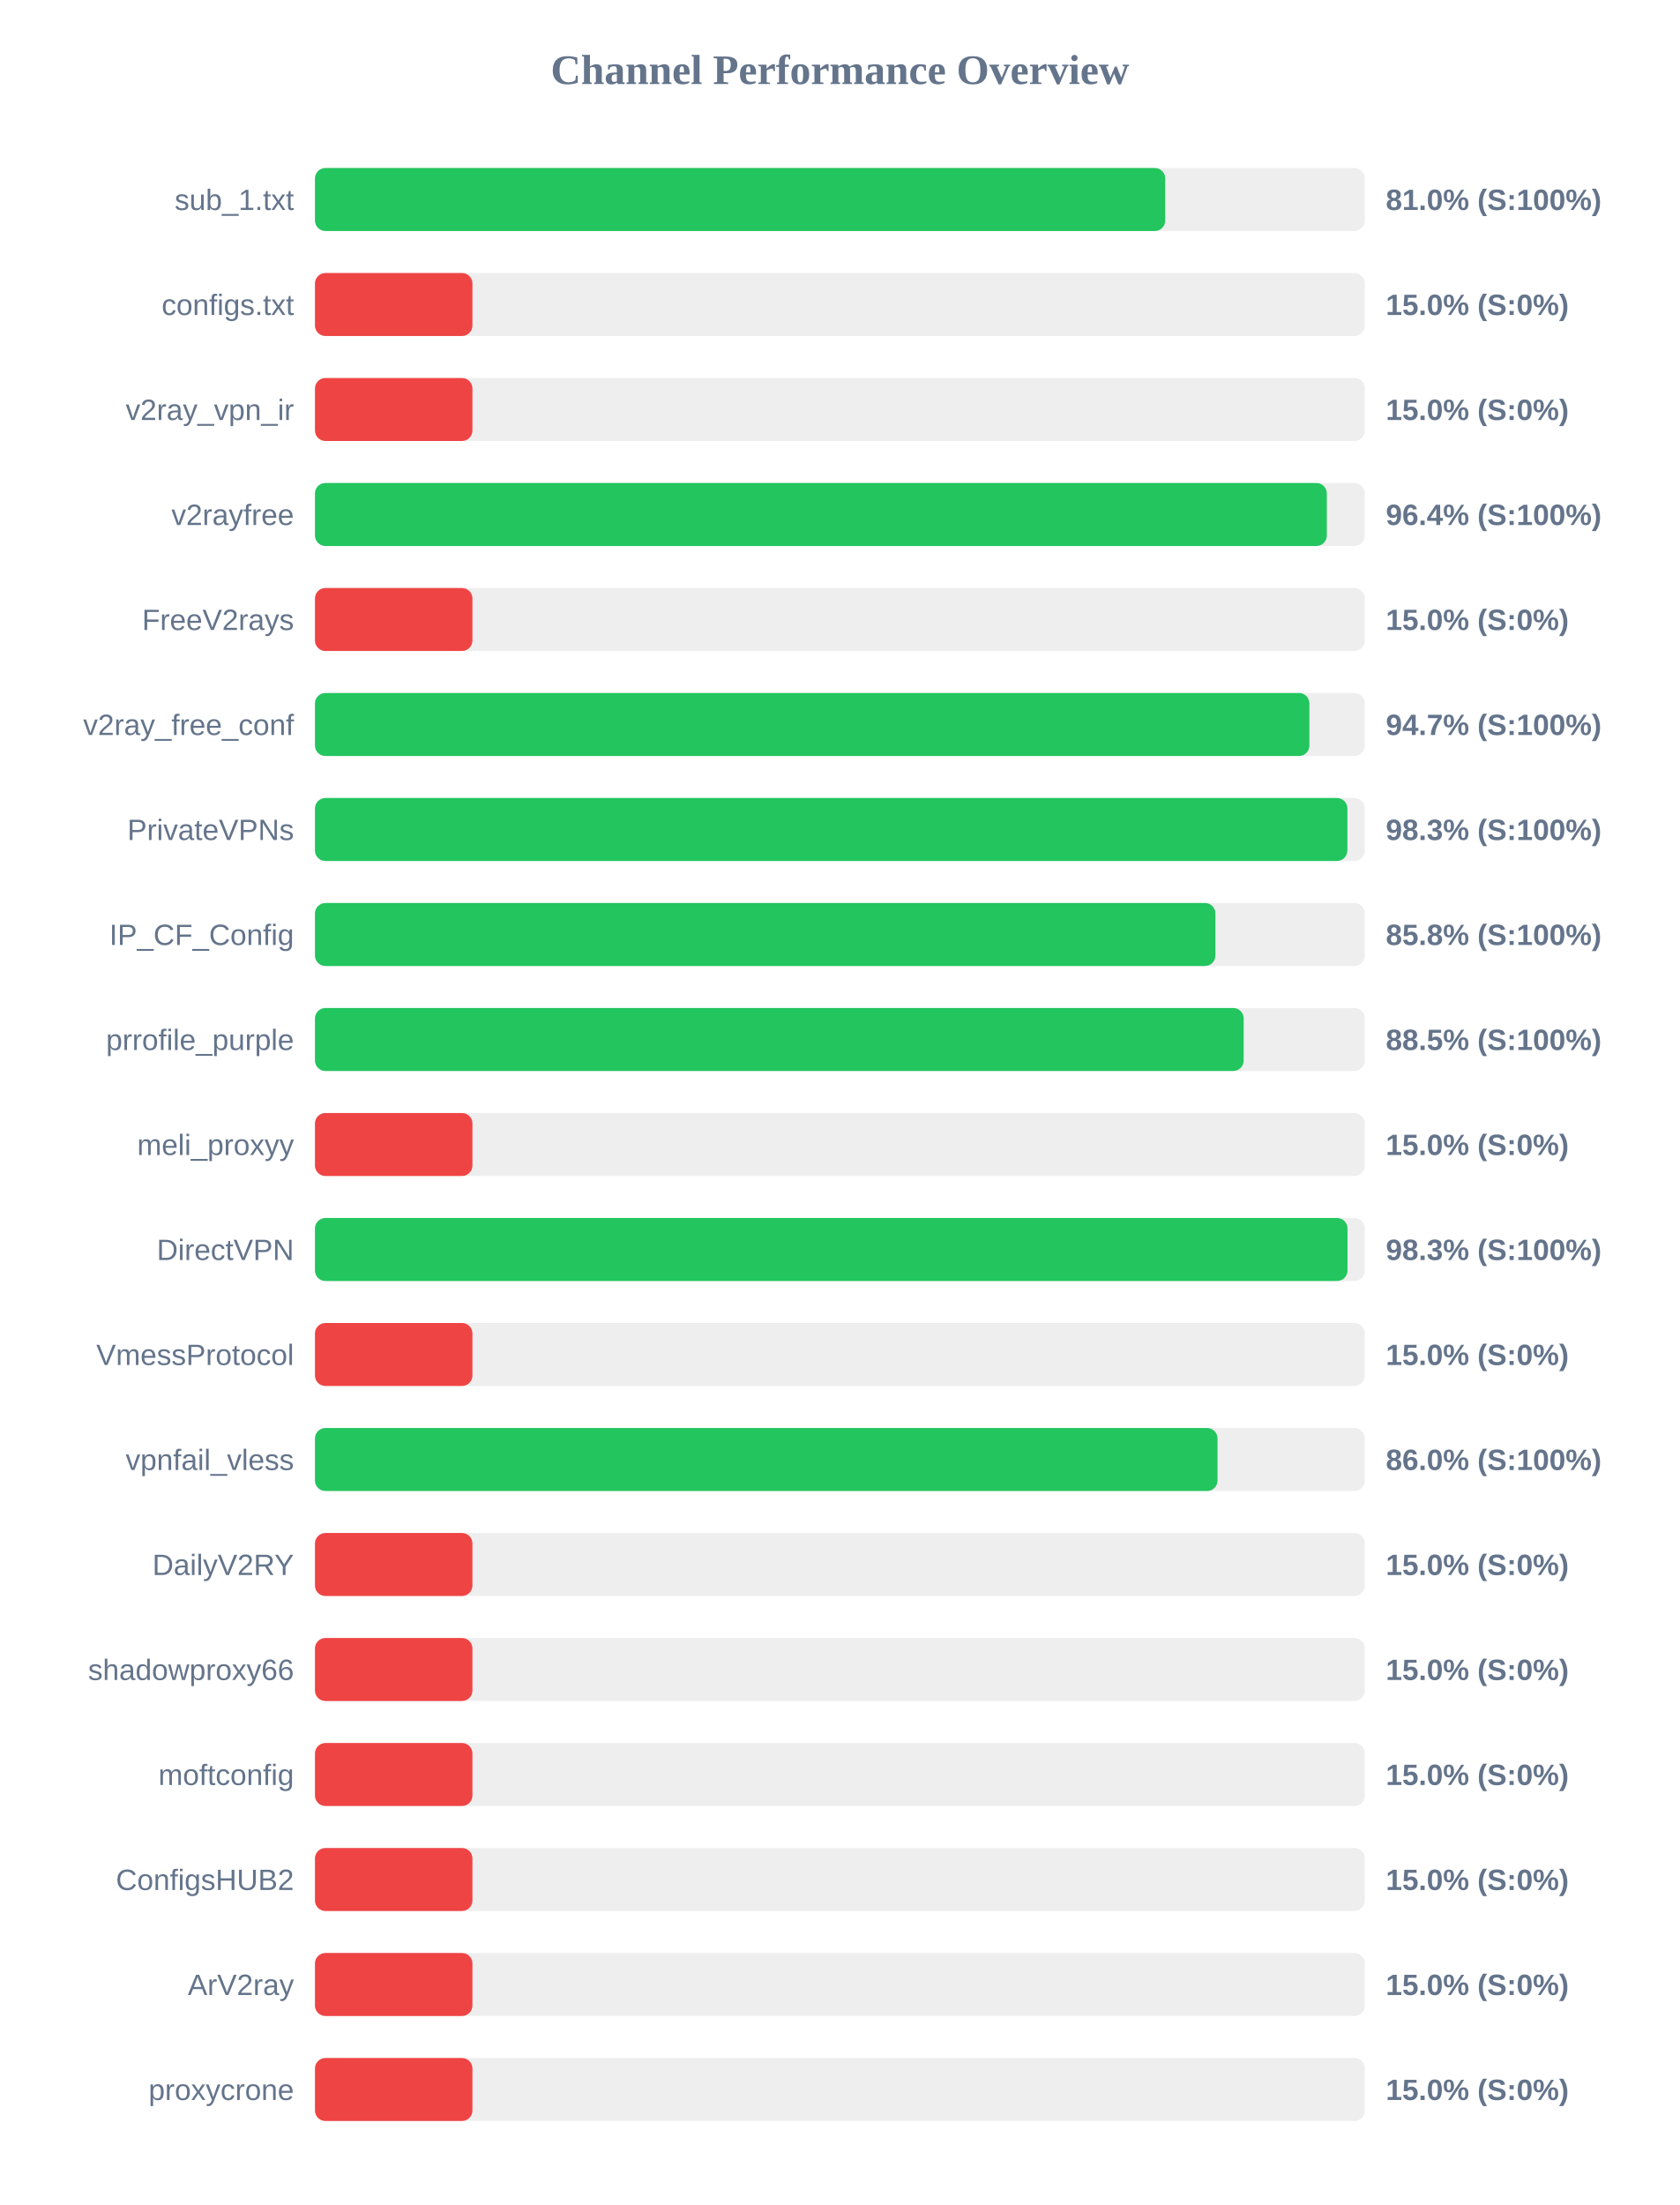
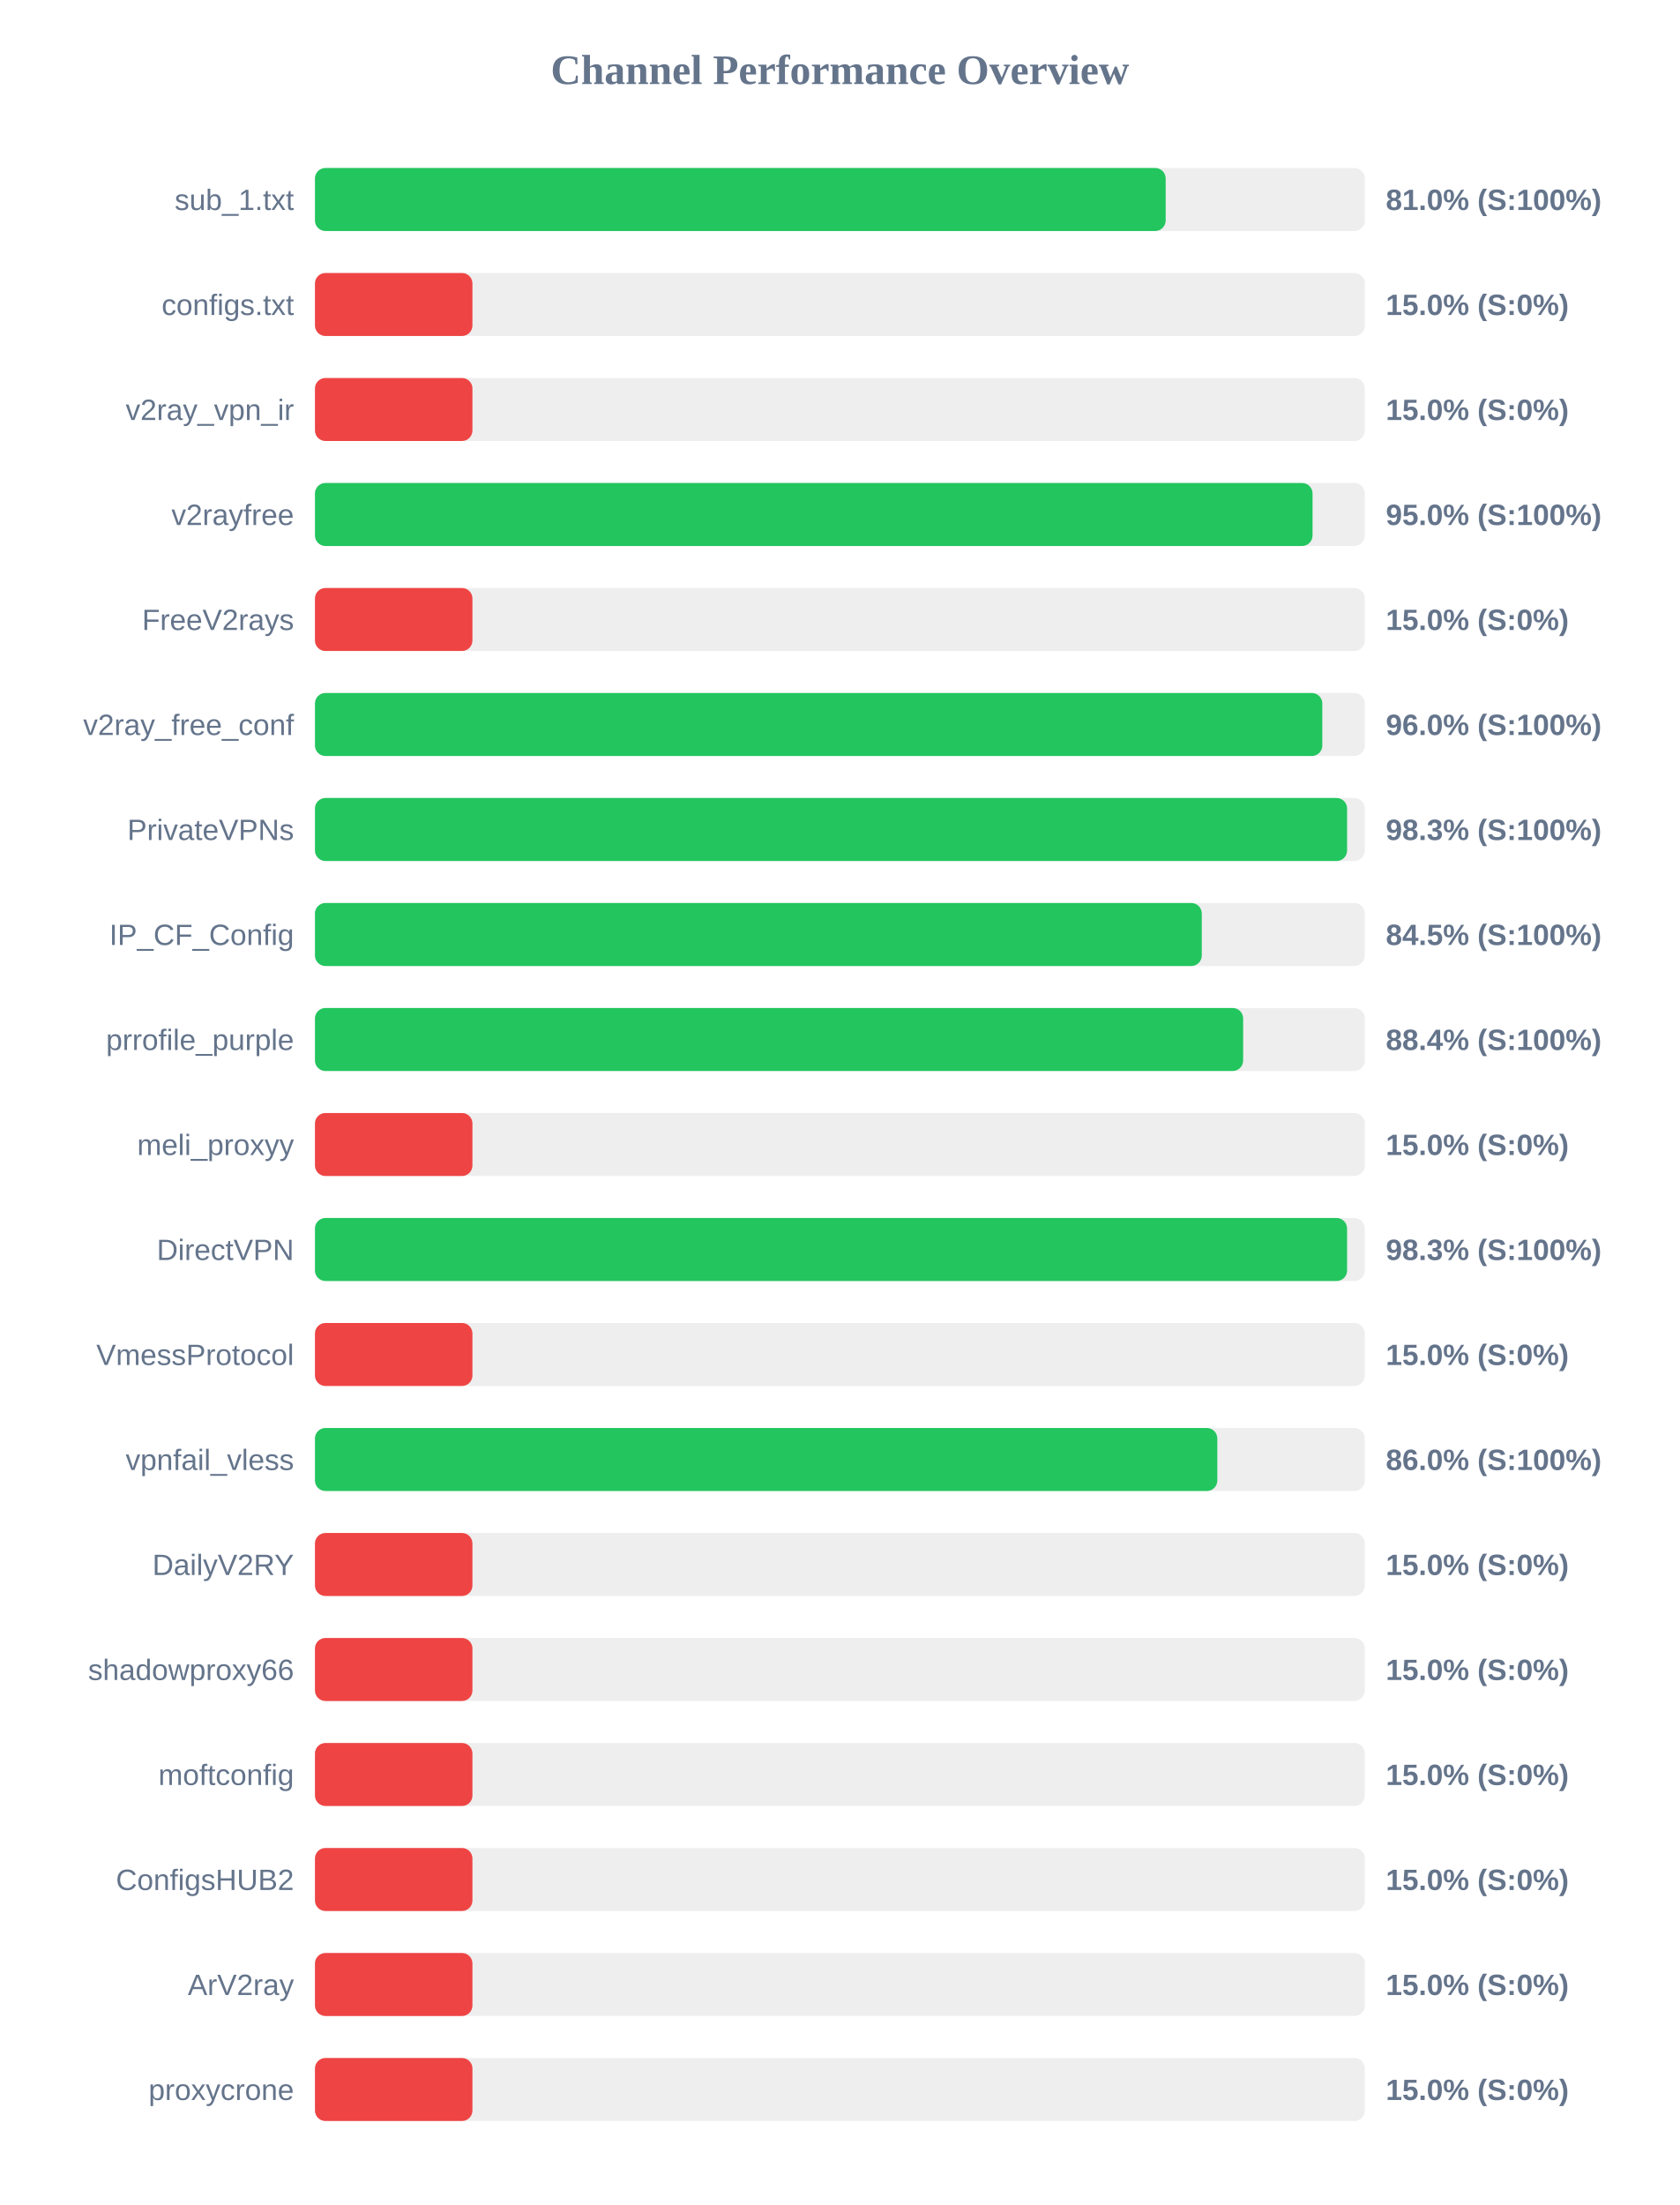
<svg xmlns="http://www.w3.org/2000/svg" width="800" height="1050" version="1.1">
  <style>
        .row { font: 14px Arial; fill: #64748b; }
        .score { font: bold 14px Arial; fill: #64748b; }
    </style>
  <text x="400" y="40" text-anchor="middle" font-size="20px" font-weight="bold" fill="#64748b">Channel Performance Overview</text>
  <rect x="150" y="80" width="500" height="30" fill="#eee" rx="5" />
-   <rect x="150" y="80" width="404.95" height="30" fill="#22c55e" rx="5" />
+   <rect x="150" y="80" width="405.15" height="30" fill="#22c55e" rx="5" />
  <text x="140" y="100" text-anchor="end" class="row">sub_1.txt</text>
  <text x="660" y="100" text-anchor="start" class="score">81.0% (S:100%)</text>
  <rect x="150" y="130" width="500" height="30" fill="#eee" rx="5" />
  <rect x="150" y="130" width="75.0" height="30" fill="#ef4444" rx="5" />
  <text x="140" y="150" text-anchor="end" class="row">configs.txt</text>
  <text x="660" y="150" text-anchor="start" class="score">15.0% (S:0%)</text>
  <rect x="150" y="180" width="500" height="30" fill="#eee" rx="5" />
  <rect x="150" y="180" width="75.0" height="30" fill="#ef4444" rx="5" />
  <text x="140" y="200" text-anchor="end" class="row">v2ray_vpn_ir</text>
  <text x="660" y="200" text-anchor="start" class="score">15.0% (S:0%)</text>
  <rect x="150" y="230" width="500" height="30" fill="#eee" rx="5" />
-   <rect x="150" y="230" width="481.9" height="30" fill="#22c55e" rx="5" />
+   <rect x="150" y="230" width="475.1" height="30" fill="#22c55e" rx="5" />
  <text x="140" y="250" text-anchor="end" class="row">v2rayfree</text>
-   <text x="660" y="250" text-anchor="start" class="score">96.4% (S:100%)</text>
+   <text x="660" y="250" text-anchor="start" class="score">95.0% (S:100%)</text>
  <rect x="150" y="280" width="500" height="30" fill="#eee" rx="5" />
  <rect x="150" y="280" width="75.0" height="30" fill="#ef4444" rx="5" />
  <text x="140" y="300" text-anchor="end" class="row">FreeV2rays</text>
  <text x="660" y="300" text-anchor="start" class="score">15.0% (S:0%)</text>
  <rect x="150" y="330" width="500" height="30" fill="#eee" rx="5" />
-   <rect x="150" y="330" width="473.6" height="30" fill="#22c55e" rx="5" />
+   <rect x="150" y="330" width="479.75" height="30" fill="#22c55e" rx="5" />
  <text x="140" y="350" text-anchor="end" class="row">v2ray_free_conf</text>
-   <text x="660" y="350" text-anchor="start" class="score">94.7% (S:100%)</text>
+   <text x="660" y="350" text-anchor="start" class="score">96.0% (S:100%)</text>
  <rect x="150" y="380" width="500" height="30" fill="#eee" rx="5" />
-   <rect x="150" y="380" width="491.7" height="30" fill="#22c55e" rx="5" />
+   <rect x="150" y="380" width="491.55" height="30" fill="#22c55e" rx="5" />
  <text x="140" y="400" text-anchor="end" class="row">PrivateVPNs</text>
  <text x="660" y="400" text-anchor="start" class="score">98.3% (S:100%)</text>
  <rect x="150" y="430" width="500" height="30" fill="#eee" rx="5" />
-   <rect x="150" y="430" width="428.85" height="30" fill="#22c55e" rx="5" />
+   <rect x="150" y="430" width="422.35" height="30" fill="#22c55e" rx="5" />
  <text x="140" y="450" text-anchor="end" class="row">IP_CF_Config</text>
-   <text x="660" y="450" text-anchor="start" class="score">85.8% (S:100%)</text>
+   <text x="660" y="450" text-anchor="start" class="score">84.5% (S:100%)</text>
  <rect x="150" y="480" width="500" height="30" fill="#eee" rx="5" />
-   <rect x="150" y="480" width="442.3" height="30" fill="#22c55e" rx="5" />
+   <rect x="150" y="480" width="442.05" height="30" fill="#22c55e" rx="5" />
  <text x="140" y="500" text-anchor="end" class="row">prrofile_purple</text>
-   <text x="660" y="500" text-anchor="start" class="score">88.5% (S:100%)</text>
+   <text x="660" y="500" text-anchor="start" class="score">88.4% (S:100%)</text>
  <rect x="150" y="530" width="500" height="30" fill="#eee" rx="5" />
  <rect x="150" y="530" width="75.0" height="30" fill="#ef4444" rx="5" />
  <text x="140" y="550" text-anchor="end" class="row">meli_proxyy</text>
  <text x="660" y="550" text-anchor="start" class="score">15.0% (S:0%)</text>
  <rect x="150" y="580" width="500" height="30" fill="#eee" rx="5" />
-   <rect x="150" y="580" width="491.75" height="30" fill="#22c55e" rx="5" />
+   <rect x="150" y="580" width="491.55" height="30" fill="#22c55e" rx="5" />
  <text x="140" y="600" text-anchor="end" class="row">DirectVPN</text>
  <text x="660" y="600" text-anchor="start" class="score">98.3% (S:100%)</text>
  <rect x="150" y="630" width="500" height="30" fill="#eee" rx="5" />
  <rect x="150" y="630" width="75.0" height="30" fill="#ef4444" rx="5" />
  <text x="140" y="650" text-anchor="end" class="row">VmessProtocol</text>
  <text x="660" y="650" text-anchor="start" class="score">15.0% (S:0%)</text>
  <rect x="150" y="680" width="500" height="30" fill="#eee" rx="5" />
-   <rect x="150" y="680" width="429.85" height="30" fill="#22c55e" rx="5" />
+   <rect x="150" y="680" width="429.75" height="30" fill="#22c55e" rx="5" />
  <text x="140" y="700" text-anchor="end" class="row">vpnfail_vless</text>
  <text x="660" y="700" text-anchor="start" class="score">86.0% (S:100%)</text>
  <rect x="150" y="730" width="500" height="30" fill="#eee" rx="5" />
  <rect x="150" y="730" width="75.0" height="30" fill="#ef4444" rx="5" />
  <text x="140" y="750" text-anchor="end" class="row">DailyV2RY</text>
  <text x="660" y="750" text-anchor="start" class="score">15.0% (S:0%)</text>
  <rect x="150" y="780" width="500" height="30" fill="#eee" rx="5" />
  <rect x="150" y="780" width="75.0" height="30" fill="#ef4444" rx="5" />
  <text x="140" y="800" text-anchor="end" class="row">shadowproxy66</text>
  <text x="660" y="800" text-anchor="start" class="score">15.0% (S:0%)</text>
  <rect x="150" y="830" width="500" height="30" fill="#eee" rx="5" />
  <rect x="150" y="830" width="75.0" height="30" fill="#ef4444" rx="5" />
  <text x="140" y="850" text-anchor="end" class="row">moftconfig</text>
  <text x="660" y="850" text-anchor="start" class="score">15.0% (S:0%)</text>
  <rect x="150" y="880" width="500" height="30" fill="#eee" rx="5" />
  <rect x="150" y="880" width="75.0" height="30" fill="#ef4444" rx="5" />
  <text x="140" y="900" text-anchor="end" class="row">ConfigsHUB2</text>
  <text x="660" y="900" text-anchor="start" class="score">15.0% (S:0%)</text>
  <rect x="150" y="930" width="500" height="30" fill="#eee" rx="5" />
  <rect x="150" y="930" width="75.0" height="30" fill="#ef4444" rx="5" />
  <text x="140" y="950" text-anchor="end" class="row">ArV2ray</text>
  <text x="660" y="950" text-anchor="start" class="score">15.0% (S:0%)</text>
  <rect x="150" y="980" width="500" height="30" fill="#eee" rx="5" />
  <rect x="150" y="980" width="75.0" height="30" fill="#ef4444" rx="5" />
  <text x="140" y="1000" text-anchor="end" class="row">proxycrone</text>
  <text x="660" y="1000" text-anchor="start" class="score">15.0% (S:0%)</text>
</svg>
